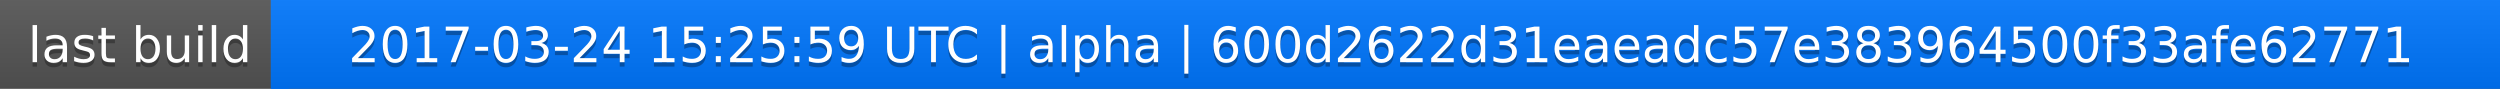
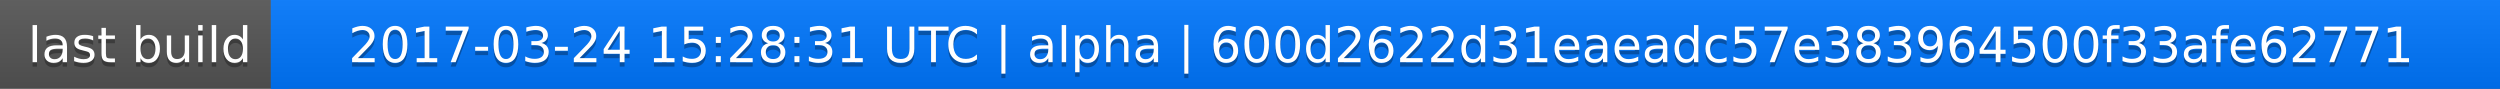
<svg xmlns="http://www.w3.org/2000/svg" width="563" height="20">
  <linearGradient id="a" x2="0" y2="100%">
    <stop offset="0" stop-color="#bbb" stop-opacity=".1" />
    <stop offset="1" stop-opacity=".1" />
  </linearGradient>
  <rect rx="0" width="563" height="20" fill="#555" />
  <rect rx="0" x="61" width="502" height="20" fill="#07f" />
  <path fill="#07f" d="M61 0h4v20h-4z" />
  <rect rx="0" width="563" height="20" fill="url(#a)" />
  <g fill="#fff" text-anchor="middle" font-family="DejaVu Sans,Verdana,Geneva,sans-serif" font-size="11">
    <text x="31.5" y="15" fill="#010101" fill-opacity=".3">last build</text>
    <text x="31.5" y="14">last build</text>
-     <text x="311" y="15" fill="#010101" fill-opacity=".3">2017-03-24 15:25:59 UTC | alpha | 600d2622d31eaeadc57e383964500f33afe62771</text>
-     <text x="311" y="14">2017-03-24 15:25:59 UTC | alpha | 600d2622d31eaeadc57e383964500f33afe62771</text>
+     <text x="311" y="15" fill="#010101" fill-opacity=".3">2017-03-24 15:28:31 UTC | alpha | 600d2622d31eaeadc57e383964500f33afe62771</text>
+     <text x="311" y="14">2017-03-24 15:28:31 UTC | alpha | 600d2622d31eaeadc57e383964500f33afe62771</text>
  </g>
</svg>
